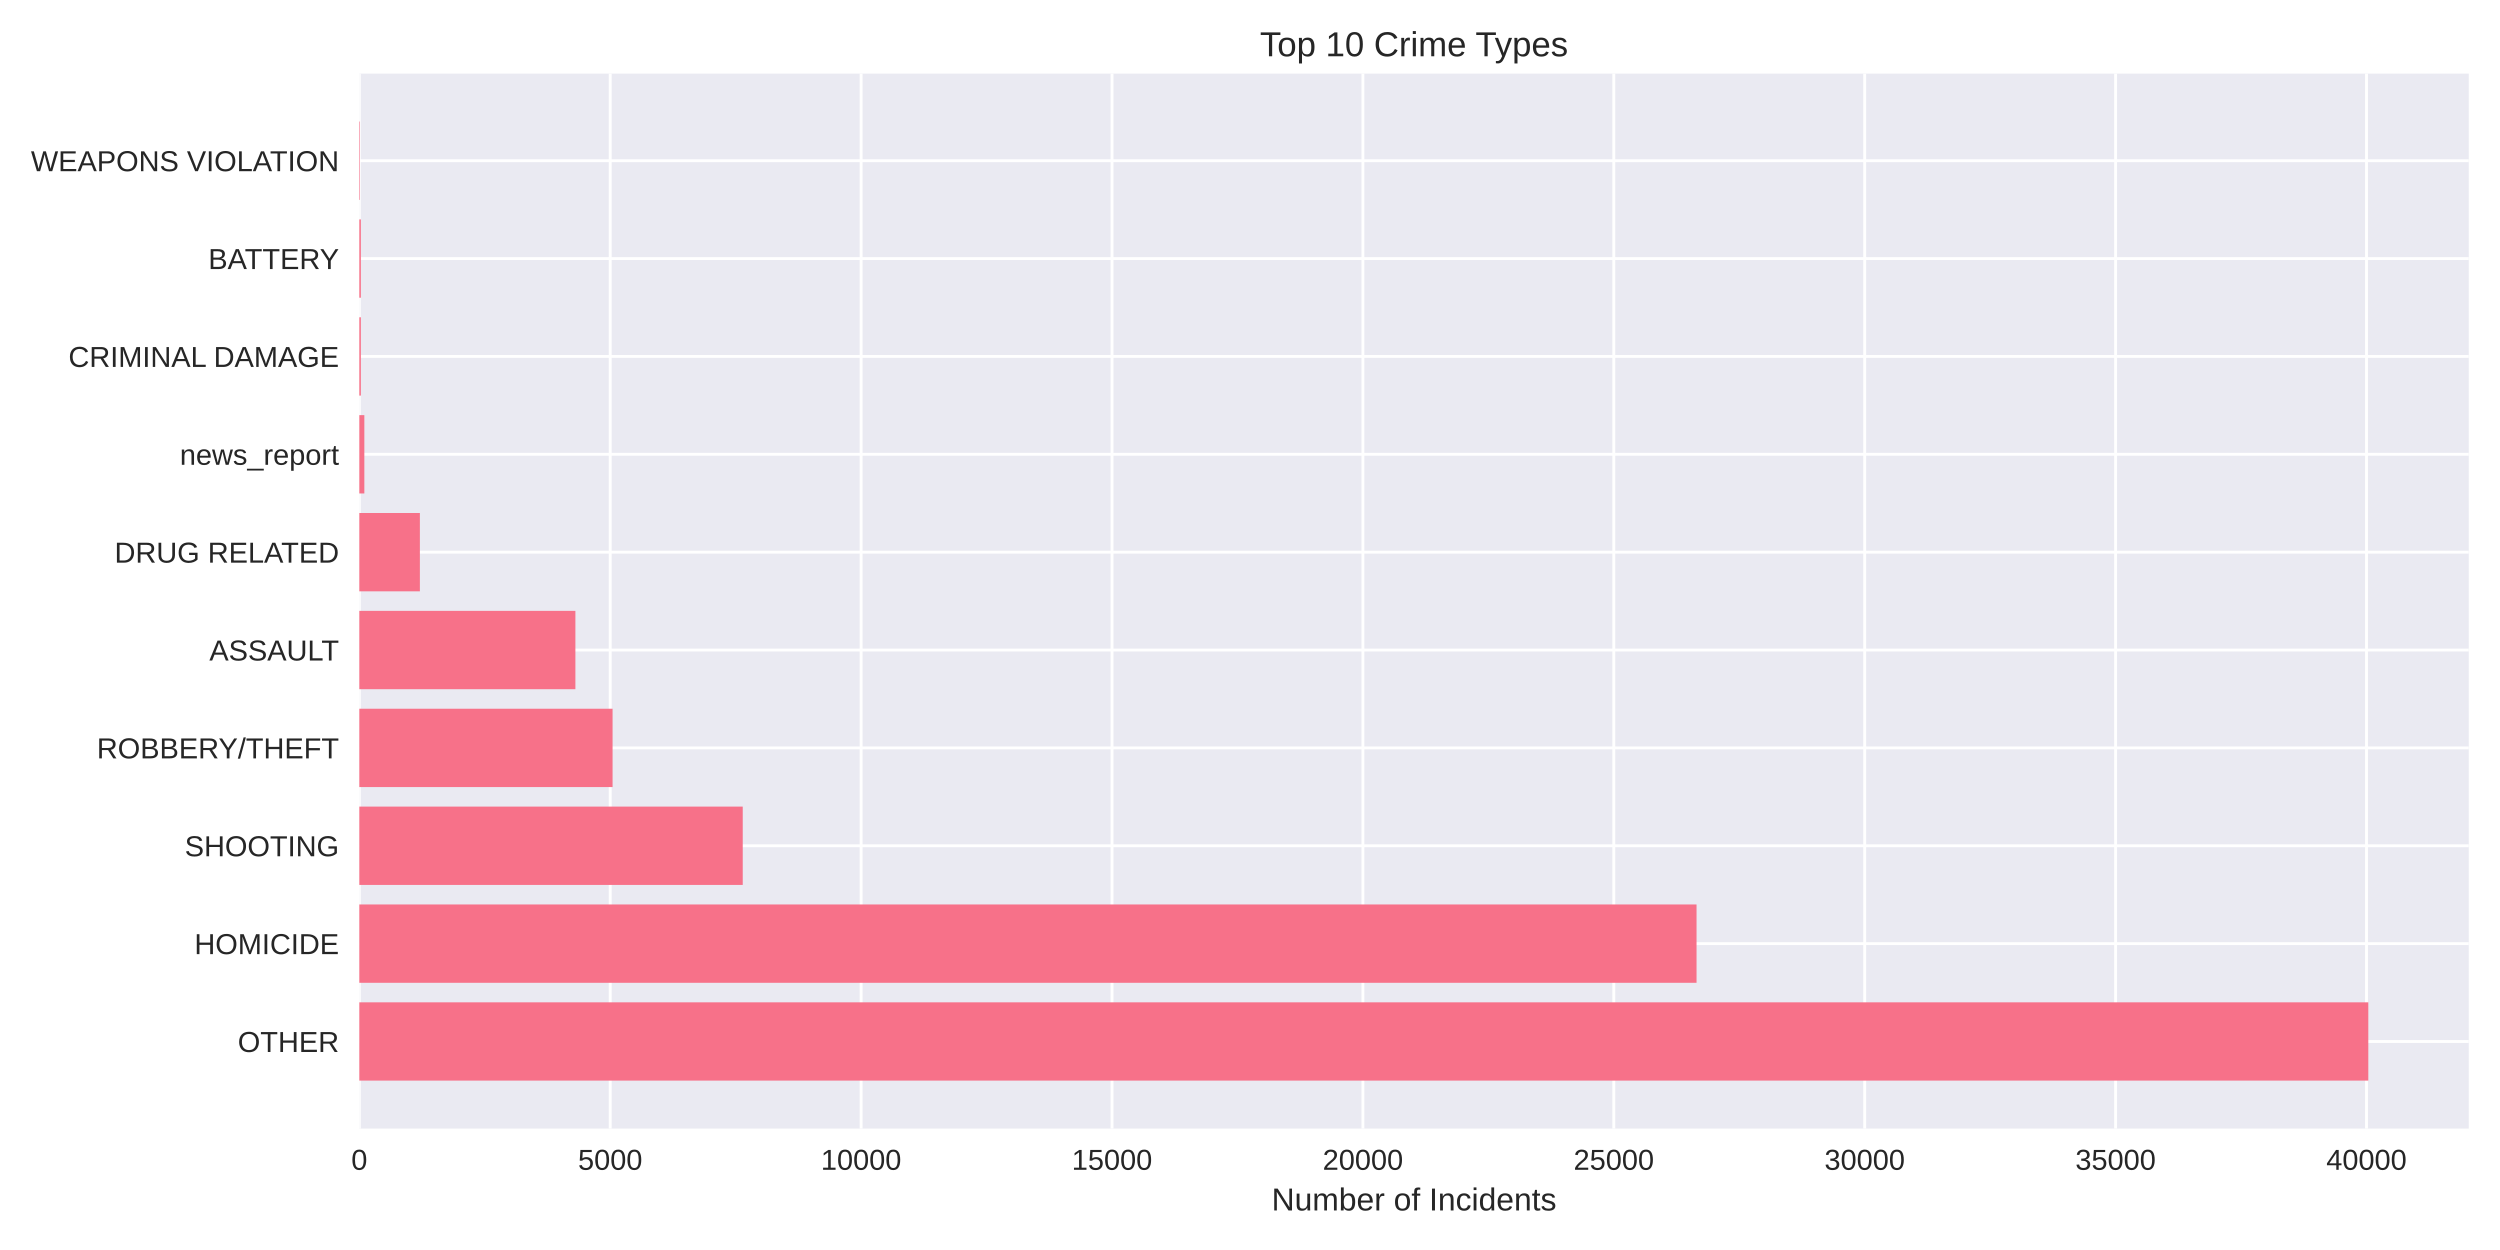
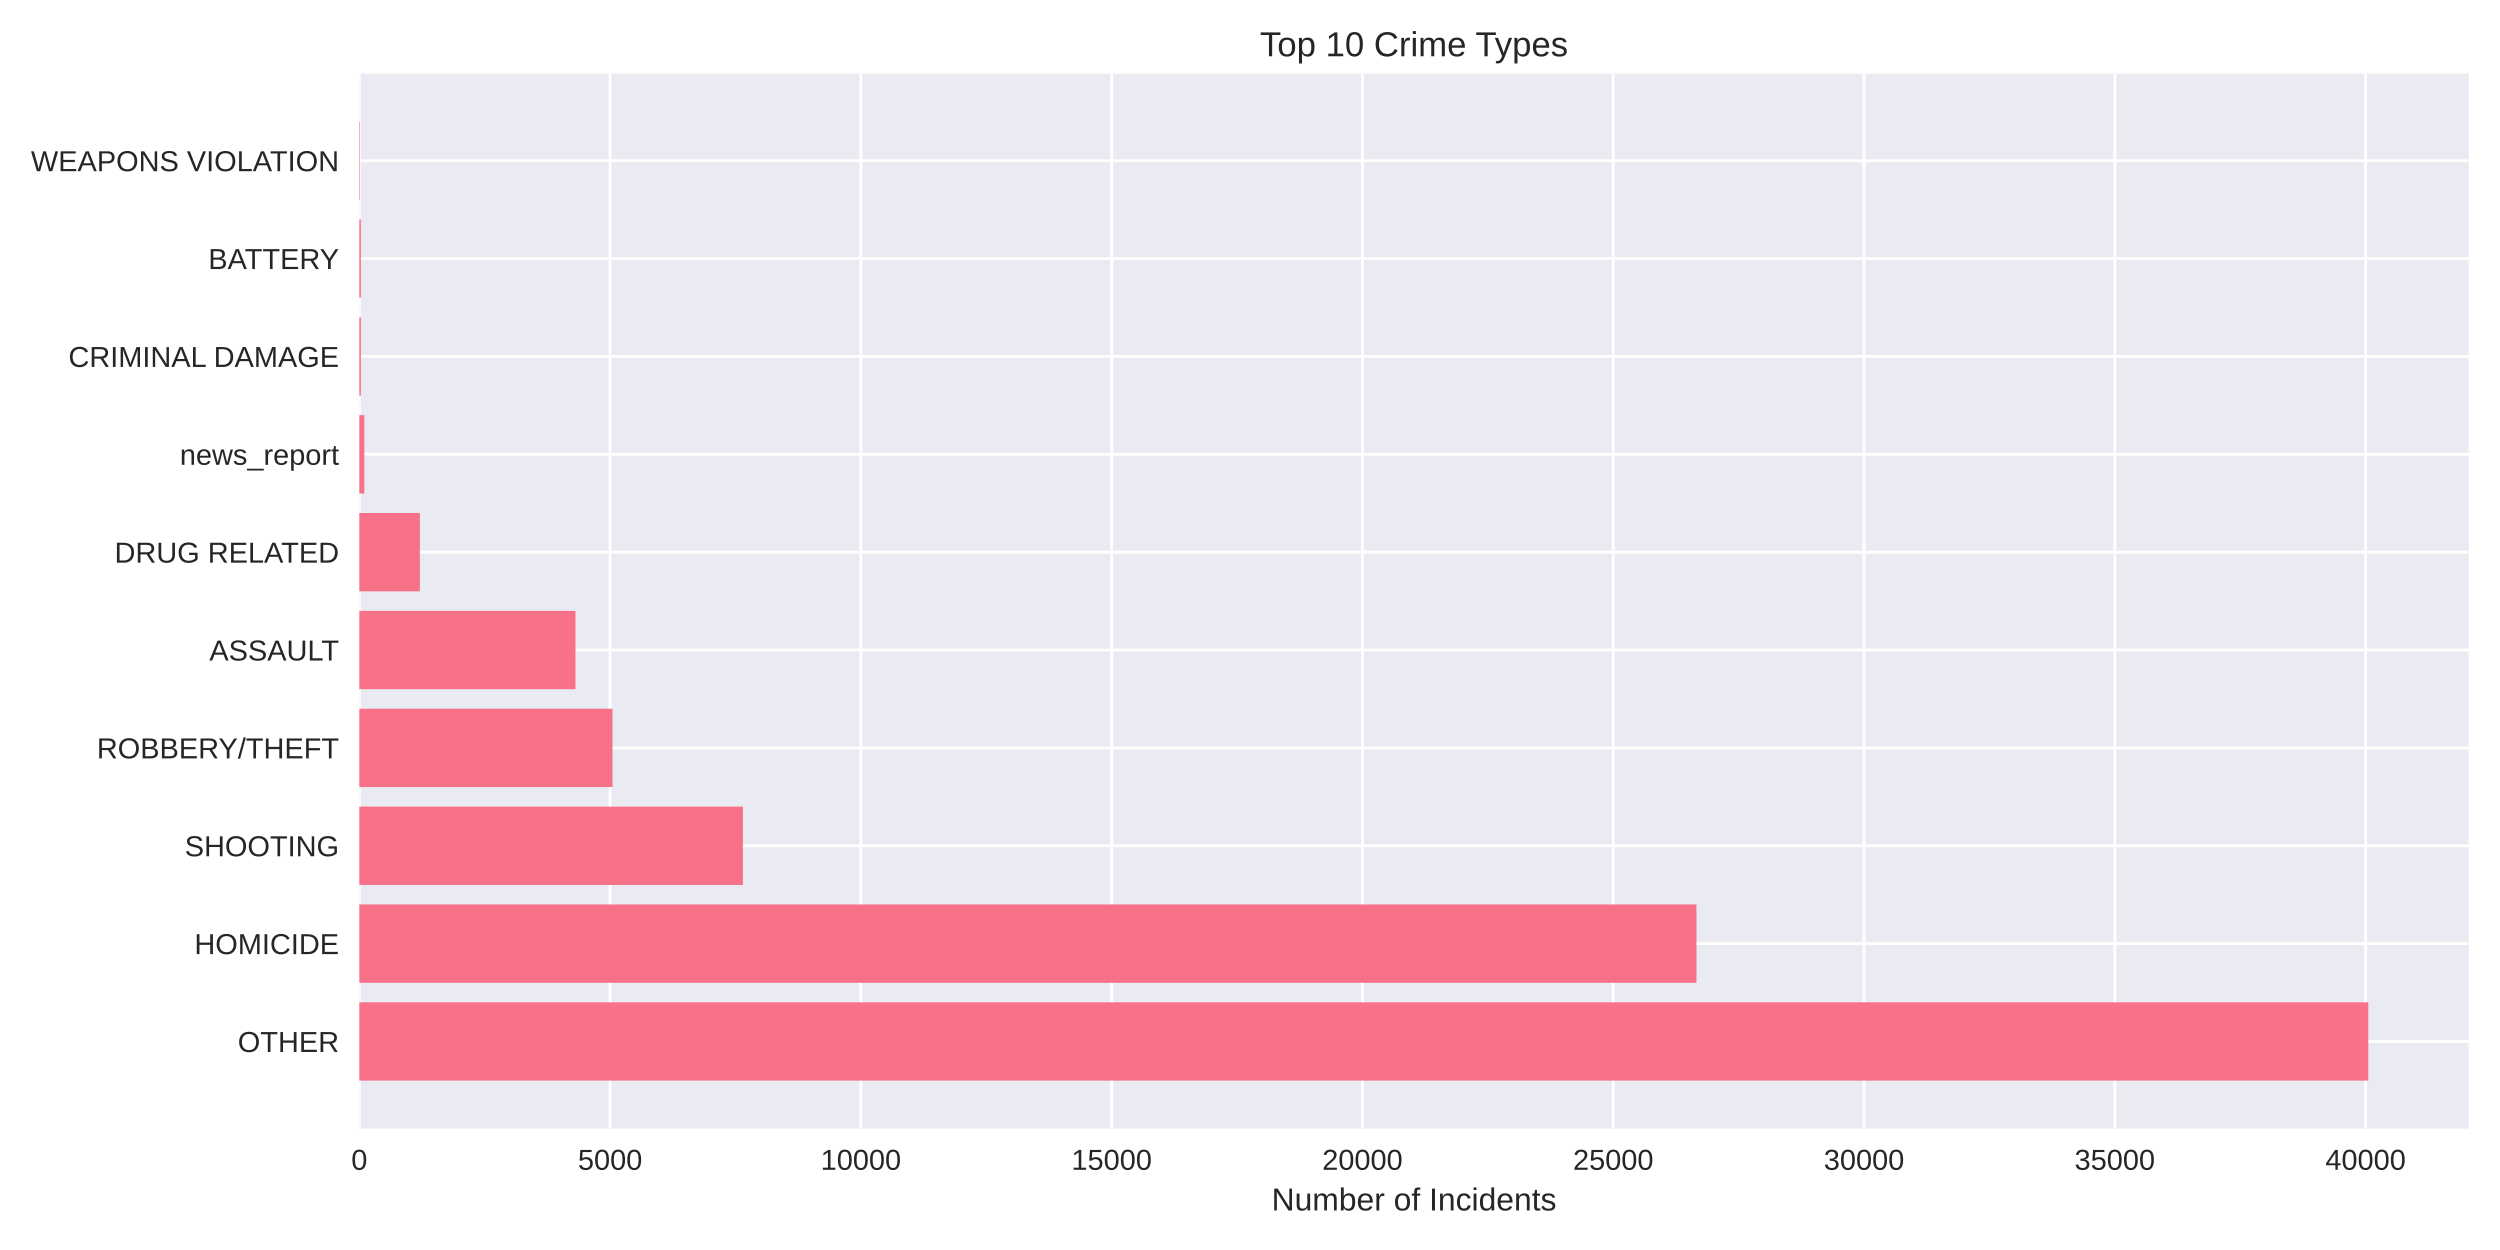
<svg xmlns="http://www.w3.org/2000/svg" width="864pt" height="432pt" viewBox="0 0 864 432" version="1.1">
  <defs>
    <style type="text/css">*{stroke-linejoin: round; stroke-linecap: butt}</style>
  </defs>
  <g id="figure_1">
    <g id="patch_1">
      <path d="M 0 432  L 864 432  L 864 0  L 0 0  z " style="fill: #ffffff" />
    </g>
    <g id="axes_1">
      <g id="patch_2">
        <path d="M 124.18 390.04  L 853.2 390.04  L 853.2 25.44  L 124.18 25.44  z " style="fill: #eaeaf2" />
      </g>
      <g id="matplotlib.axis_1">
        <g id="xtick_1">
          <g id="line2d_1">
-             <path d="M 124.18 390.04  L 124.18 25.44  " clip-path="url(#p2f3f7bc617)" style="fill: none; stroke: #ffffff; stroke-linecap: round" />
+             <path d="M 124.18 390.04  L 124.18 25.44  " clip-path="url(#p597a178efd)" style="fill: none; stroke: #ffffff; stroke-linecap: round" />
          </g>
          <g id="line2d_2" />
          <g id="text_1">
            <text style="fill: #262626; font: 10px 'Arial', 'Liberation Sans', 'DejaVu Sans', 'Bitstream Vera Sans', sans-serif; text-anchor: middle" x="124.18" y="404.287" transform="rotate(-0 124.18 404.2869)">0</text>
          </g>
        </g>
        <g id="xtick_2">
          <g id="line2d_3">
-             <path d="M 210.89 390.04  L 210.89 25.44  " clip-path="url(#p2f3f7bc617)" style="fill: none; stroke: #ffffff; stroke-linecap: round" />
+             <path d="M 210.851 390.04  L 210.851 25.44  " clip-path="url(#p597a178efd)" style="fill: none; stroke: #ffffff; stroke-linecap: round" />
          </g>
          <g id="line2d_4" />
          <g id="text_2">
-             <text style="fill: #262626; font: 10px 'Arial', 'Liberation Sans', 'DejaVu Sans', 'Bitstream Vera Sans', sans-serif; text-anchor: middle" x="210.89" y="404.287" transform="rotate(-0 210.8901 404.2869)">5000</text>
+             <text style="fill: #262626; font: 10px 'Arial', 'Liberation Sans', 'DejaVu Sans', 'Bitstream Vera Sans', sans-serif; text-anchor: middle" x="210.851" y="404.287" transform="rotate(-0 210.8511 404.2869)">5000</text>
          </g>
        </g>
        <g id="xtick_3">
          <g id="line2d_5">
-             <path d="M 297.6 390.04  L 297.6 25.44  " clip-path="url(#p2f3f7bc617)" style="fill: none; stroke: #ffffff; stroke-linecap: round" />
+             <path d="M 297.522 390.04  L 297.522 25.44  " clip-path="url(#p597a178efd)" style="fill: none; stroke: #ffffff; stroke-linecap: round" />
          </g>
          <g id="line2d_6" />
          <g id="text_3">
-             <text style="fill: #262626; font: 10px 'Arial', 'Liberation Sans', 'DejaVu Sans', 'Bitstream Vera Sans', sans-serif; text-anchor: middle" x="297.6" y="404.287" transform="rotate(-0 297.6001 404.2869)">10000</text>
+             <text style="fill: #262626; font: 10px 'Arial', 'Liberation Sans', 'DejaVu Sans', 'Bitstream Vera Sans', sans-serif; text-anchor: middle" x="297.522" y="404.287" transform="rotate(-0 297.5222 404.2869)">10000</text>
          </g>
        </g>
        <g id="xtick_4">
          <g id="line2d_7">
-             <path d="M 384.31 390.04  L 384.31 25.44  " clip-path="url(#p2f3f7bc617)" style="fill: none; stroke: #ffffff; stroke-linecap: round" />
+             <path d="M 384.193 390.04  L 384.193 25.44  " clip-path="url(#p597a178efd)" style="fill: none; stroke: #ffffff; stroke-linecap: round" />
          </g>
          <g id="line2d_8" />
          <g id="text_4">
-             <text style="fill: #262626; font: 10px 'Arial', 'Liberation Sans', 'DejaVu Sans', 'Bitstream Vera Sans', sans-serif; text-anchor: middle" x="384.31" y="404.287" transform="rotate(-0 384.3102 404.2869)">15000</text>
+             <text style="fill: #262626; font: 10px 'Arial', 'Liberation Sans', 'DejaVu Sans', 'Bitstream Vera Sans', sans-serif; text-anchor: middle" x="384.193" y="404.287" transform="rotate(-0 384.1933 404.2869)">15000</text>
          </g>
        </g>
        <g id="xtick_5">
          <g id="line2d_9">
-             <path d="M 471.02 390.04  L 471.02 25.44  " clip-path="url(#p2f3f7bc617)" style="fill: none; stroke: #ffffff; stroke-linecap: round" />
+             <path d="M 470.864 390.04  L 470.864 25.44  " clip-path="url(#p597a178efd)" style="fill: none; stroke: #ffffff; stroke-linecap: round" />
          </g>
          <g id="line2d_10" />
          <g id="text_5">
-             <text style="fill: #262626; font: 10px 'Arial', 'Liberation Sans', 'DejaVu Sans', 'Bitstream Vera Sans', sans-serif; text-anchor: middle" x="471.02" y="404.287" transform="rotate(-0 471.0202 404.2869)">20000</text>
+             <text style="fill: #262626; font: 10px 'Arial', 'Liberation Sans', 'DejaVu Sans', 'Bitstream Vera Sans', sans-serif; text-anchor: middle" x="470.864" y="404.287" transform="rotate(-0 470.8644 404.2869)">20000</text>
          </g>
        </g>
        <g id="xtick_6">
          <g id="line2d_11">
-             <path d="M 557.73 390.04  L 557.73 25.44  " clip-path="url(#p2f3f7bc617)" style="fill: none; stroke: #ffffff; stroke-linecap: round" />
+             <path d="M 557.535 390.04  L 557.535 25.44  " clip-path="url(#p597a178efd)" style="fill: none; stroke: #ffffff; stroke-linecap: round" />
          </g>
          <g id="line2d_12" />
          <g id="text_6">
-             <text style="fill: #262626; font: 10px 'Arial', 'Liberation Sans', 'DejaVu Sans', 'Bitstream Vera Sans', sans-serif; text-anchor: middle" x="557.73" y="404.287" transform="rotate(-0 557.7303 404.2869)">25000</text>
+             <text style="fill: #262626; font: 10px 'Arial', 'Liberation Sans', 'DejaVu Sans', 'Bitstream Vera Sans', sans-serif; text-anchor: middle" x="557.535" y="404.287" transform="rotate(-0 557.5354 404.2869)">25000</text>
          </g>
        </g>
        <g id="xtick_7">
          <g id="line2d_13">
-             <path d="M 644.44 390.04  L 644.44 25.44  " clip-path="url(#p2f3f7bc617)" style="fill: none; stroke: #ffffff; stroke-linecap: round" />
+             <path d="M 644.207 390.04  L 644.207 25.44  " clip-path="url(#p597a178efd)" style="fill: none; stroke: #ffffff; stroke-linecap: round" />
          </g>
          <g id="line2d_14" />
          <g id="text_7">
-             <text style="fill: #262626; font: 10px 'Arial', 'Liberation Sans', 'DejaVu Sans', 'Bitstream Vera Sans', sans-serif; text-anchor: middle" x="644.44" y="404.287" transform="rotate(-0 644.4403 404.2869)">30000</text>
+             <text style="fill: #262626; font: 10px 'Arial', 'Liberation Sans', 'DejaVu Sans', 'Bitstream Vera Sans', sans-serif; text-anchor: middle" x="644.207" y="404.287" transform="rotate(-0 644.2065 404.2869)">30000</text>
          </g>
        </g>
        <g id="xtick_8">
          <g id="line2d_15">
-             <path d="M 731.15 390.04  L 731.15 25.44  " clip-path="url(#p2f3f7bc617)" style="fill: none; stroke: #ffffff; stroke-linecap: round" />
+             <path d="M 730.878 390.04  L 730.878 25.44  " clip-path="url(#p597a178efd)" style="fill: none; stroke: #ffffff; stroke-linecap: round" />
          </g>
          <g id="line2d_16" />
          <g id="text_8">
-             <text style="fill: #262626; font: 10px 'Arial', 'Liberation Sans', 'DejaVu Sans', 'Bitstream Vera Sans', sans-serif; text-anchor: middle" x="731.15" y="404.287" transform="rotate(-0 731.1504 404.2869)">35000</text>
+             <text style="fill: #262626; font: 10px 'Arial', 'Liberation Sans', 'DejaVu Sans', 'Bitstream Vera Sans', sans-serif; text-anchor: middle" x="730.878" y="404.287" transform="rotate(-0 730.8776 404.2869)">35000</text>
          </g>
        </g>
        <g id="xtick_9">
          <g id="line2d_17">
-             <path d="M 817.86 390.04  L 817.86 25.44  " clip-path="url(#p2f3f7bc617)" style="fill: none; stroke: #ffffff; stroke-linecap: round" />
+             <path d="M 817.549 390.04  L 817.549 25.44  " clip-path="url(#p597a178efd)" style="fill: none; stroke: #ffffff; stroke-linecap: round" />
          </g>
          <g id="line2d_18" />
          <g id="text_9">
-             <text style="fill: #262626; font: 10px 'Arial', 'Liberation Sans', 'DejaVu Sans', 'Bitstream Vera Sans', sans-serif; text-anchor: middle" x="817.86" y="404.287" transform="rotate(-0 817.8605 404.2869)">40000</text>
+             <text style="fill: #262626; font: 10px 'Arial', 'Liberation Sans', 'DejaVu Sans', 'Bitstream Vera Sans', sans-serif; text-anchor: middle" x="817.549" y="404.287" transform="rotate(-0 817.5487 404.2869)">40000</text>
          </g>
        </g>
        <g id="text_10">
          <text style="fill: #262626; font: 11px 'Arial', 'Liberation Sans', 'DejaVu Sans', 'Bitstream Vera Sans', sans-serif; text-anchor: middle" x="488.69" y="418.333" transform="rotate(-0 488.69 418.3334)">Number of Incidents</text>
        </g>
      </g>
      <g id="matplotlib.axis_2">
        <g id="ytick_1">
          <g id="line2d_19">
-             <path d="M 124.18 359.939  L 853.2 359.939  " clip-path="url(#p2f3f7bc617)" style="fill: none; stroke: #ffffff; stroke-linecap: round" />
+             <path d="M 124.18 359.939  L 853.2 359.939  " clip-path="url(#p597a178efd)" style="fill: none; stroke: #ffffff; stroke-linecap: round" />
          </g>
          <g id="line2d_20" />
          <g id="text_11">
            <text style="fill: #262626; font: 10px 'Arial', 'Liberation Sans', 'DejaVu Sans', 'Bitstream Vera Sans', sans-serif; text-anchor: end" x="117.18" y="363.562" transform="rotate(-0 117.18 363.562)">OTHER</text>
          </g>
        </g>
        <g id="ytick_2">
          <g id="line2d_21">
-             <path d="M 124.18 326.117  L 853.2 326.117  " clip-path="url(#p2f3f7bc617)" style="fill: none; stroke: #ffffff; stroke-linecap: round" />
+             <path d="M 124.18 326.117  L 853.2 326.117  " clip-path="url(#p597a178efd)" style="fill: none; stroke: #ffffff; stroke-linecap: round" />
          </g>
          <g id="line2d_22" />
          <g id="text_12">
            <text style="fill: #262626; font: 10px 'Arial', 'Liberation Sans', 'DejaVu Sans', 'Bitstream Vera Sans', sans-serif; text-anchor: end" x="117.18" y="329.74" transform="rotate(-0 117.18 329.7401)">HOMICIDE</text>
          </g>
        </g>
        <g id="ytick_3">
          <g id="line2d_23">
-             <path d="M 124.18 292.295  L 853.2 292.295  " clip-path="url(#p2f3f7bc617)" style="fill: none; stroke: #ffffff; stroke-linecap: round" />
+             <path d="M 124.18 292.295  L 853.2 292.295  " clip-path="url(#p597a178efd)" style="fill: none; stroke: #ffffff; stroke-linecap: round" />
          </g>
          <g id="line2d_24" />
          <g id="text_13">
            <text style="fill: #262626; font: 10px 'Arial', 'Liberation Sans', 'DejaVu Sans', 'Bitstream Vera Sans', sans-serif; text-anchor: end" x="117.18" y="295.918" transform="rotate(-0 117.18 295.9182)">SHOOTING</text>
          </g>
        </g>
        <g id="ytick_4">
          <g id="line2d_25">
-             <path d="M 124.18 258.473  L 853.2 258.473  " clip-path="url(#p2f3f7bc617)" style="fill: none; stroke: #ffffff; stroke-linecap: round" />
+             <path d="M 124.18 258.473  L 853.2 258.473  " clip-path="url(#p597a178efd)" style="fill: none; stroke: #ffffff; stroke-linecap: round" />
          </g>
          <g id="line2d_26" />
          <g id="text_14">
            <text style="fill: #262626; font: 10px 'Arial', 'Liberation Sans', 'DejaVu Sans', 'Bitstream Vera Sans', sans-serif; text-anchor: end" x="117.18" y="262.096" transform="rotate(-0 117.18 262.0963)">ROBBERY/THEFT</text>
          </g>
        </g>
        <g id="ytick_5">
          <g id="line2d_27">
-             <path d="M 124.18 224.651  L 853.2 224.651  " clip-path="url(#p2f3f7bc617)" style="fill: none; stroke: #ffffff; stroke-linecap: round" />
+             <path d="M 124.18 224.651  L 853.2 224.651  " clip-path="url(#p597a178efd)" style="fill: none; stroke: #ffffff; stroke-linecap: round" />
          </g>
          <g id="line2d_28" />
          <g id="text_15">
            <text style="fill: #262626; font: 10px 'Arial', 'Liberation Sans', 'DejaVu Sans', 'Bitstream Vera Sans', sans-serif; text-anchor: end" x="117.18" y="228.274" transform="rotate(-0 117.18 228.2744)">ASSAULT</text>
          </g>
        </g>
        <g id="ytick_6">
          <g id="line2d_29">
-             <path d="M 124.18 190.829  L 853.2 190.829  " clip-path="url(#p2f3f7bc617)" style="fill: none; stroke: #ffffff; stroke-linecap: round" />
+             <path d="M 124.18 190.829  L 853.2 190.829  " clip-path="url(#p597a178efd)" style="fill: none; stroke: #ffffff; stroke-linecap: round" />
          </g>
          <g id="line2d_30" />
          <g id="text_16">
            <text style="fill: #262626; font: 10px 'Arial', 'Liberation Sans', 'DejaVu Sans', 'Bitstream Vera Sans', sans-serif; text-anchor: end" x="117.18" y="194.452" transform="rotate(-0 117.18 194.4525)">DRUG RELATED</text>
          </g>
        </g>
        <g id="ytick_7">
          <g id="line2d_31">
-             <path d="M 124.18 157.007  L 853.2 157.007  " clip-path="url(#p2f3f7bc617)" style="fill: none; stroke: #ffffff; stroke-linecap: round" />
+             <path d="M 124.18 157.007  L 853.2 157.007  " clip-path="url(#p597a178efd)" style="fill: none; stroke: #ffffff; stroke-linecap: round" />
          </g>
          <g id="line2d_32" />
          <g id="text_17">
            <text style="fill: #262626; font: 10px 'Arial', 'Liberation Sans', 'DejaVu Sans', 'Bitstream Vera Sans', sans-serif; text-anchor: end" x="117.18" y="160.631" transform="rotate(-0 117.18 160.6306)">news_report</text>
          </g>
        </g>
        <g id="ytick_8">
          <g id="line2d_33">
-             <path d="M 124.18 123.185  L 853.2 123.185  " clip-path="url(#p2f3f7bc617)" style="fill: none; stroke: #ffffff; stroke-linecap: round" />
+             <path d="M 124.18 123.185  L 853.2 123.185  " clip-path="url(#p597a178efd)" style="fill: none; stroke: #ffffff; stroke-linecap: round" />
          </g>
          <g id="line2d_34" />
          <g id="text_18">
            <text style="fill: #262626; font: 10px 'Arial', 'Liberation Sans', 'DejaVu Sans', 'Bitstream Vera Sans', sans-serif; text-anchor: end" x="117.18" y="126.809" transform="rotate(-0 117.18 126.8087)">CRIMINAL DAMAGE</text>
          </g>
        </g>
        <g id="ytick_9">
          <g id="line2d_35">
-             <path d="M 124.18 89.363  L 853.2 89.363  " clip-path="url(#p2f3f7bc617)" style="fill: none; stroke: #ffffff; stroke-linecap: round" />
+             <path d="M 124.18 89.363  L 853.2 89.363  " clip-path="url(#p597a178efd)" style="fill: none; stroke: #ffffff; stroke-linecap: round" />
          </g>
          <g id="line2d_36" />
          <g id="text_19">
            <text style="fill: #262626; font: 10px 'Arial', 'Liberation Sans', 'DejaVu Sans', 'Bitstream Vera Sans', sans-serif; text-anchor: end" x="117.18" y="92.987" transform="rotate(-0 117.18 92.98681)">BATTERY</text>
          </g>
        </g>
        <g id="ytick_10">
          <g id="line2d_37">
-             <path d="M 124.18 55.541  L 853.2 55.541  " clip-path="url(#p2f3f7bc617)" style="fill: none; stroke: #ffffff; stroke-linecap: round" />
+             <path d="M 124.18 55.541  L 853.2 55.541  " clip-path="url(#p597a178efd)" style="fill: none; stroke: #ffffff; stroke-linecap: round" />
          </g>
          <g id="line2d_38" />
          <g id="text_20">
            <text style="fill: #262626; font: 10px 'Arial', 'Liberation Sans', 'DejaVu Sans', 'Bitstream Vera Sans', sans-serif; text-anchor: end" x="117.18" y="59.165" transform="rotate(-0 117.18 59.16492)">WEAPONS VIOLATION</text>
          </g>
        </g>
      </g>
      <g id="patch_3">
-         <path d="M 124.18 373.467  L 818.485 373.467  L 818.485 346.41  L 124.18 346.41  z " clip-path="url(#p2f3f7bc617)" style="fill: #f77189" />
+         <path d="M 124.18 373.467  L 818.485 373.467  L 818.485 346.41  L 124.18 346.41  z " clip-path="url(#p597a178efd)" style="fill: #f77189" />
      </g>
      <g id="patch_4">
-         <path d="M 124.18 339.645  L 586.327 339.645  L 586.327 312.588  L 124.18 312.588  z " clip-path="url(#p2f3f7bc617)" style="fill: #f77189" />
+         <path d="M 124.18 339.645  L 586.293 339.645  L 586.293 312.588  L 124.18 312.588  z " clip-path="url(#p597a178efd)" style="fill: #f77189" />
      </g>
      <g id="patch_5">
-         <path d="M 124.18 305.823  L 256.69 305.823  L 256.69 278.766  L 124.18 278.766  z " clip-path="url(#p2f3f7bc617)" style="fill: #f77189" />
+         <path d="M 124.18 305.823  L 256.752 305.823  L 256.752 278.766  L 124.18 278.766  z " clip-path="url(#p597a178efd)" style="fill: #f77189" />
      </g>
      <g id="patch_6">
-         <path d="M 124.18 272.002  L 211.705 272.002  L 211.705 244.944  L 124.18 244.944  z " clip-path="url(#p2f3f7bc617)" style="fill: #f77189" />
+         <path d="M 124.18 272.002  L 211.683 272.002  L 211.683 244.944  L 124.18 244.944  z " clip-path="url(#p597a178efd)" style="fill: #f77189" />
      </g>
      <g id="patch_7">
-         <path d="M 124.18 238.18  L 198.855 238.18  L 198.855 211.122  L 124.18 211.122  z " clip-path="url(#p2f3f7bc617)" style="fill: #f77189" />
+         <path d="M 124.18 238.18  L 198.873 238.18  L 198.873 211.122  L 124.18 211.122  z " clip-path="url(#p597a178efd)" style="fill: #f77189" />
      </g>
      <g id="patch_8">
-         <path d="M 124.18 204.358  L 145.112 204.358  L 145.112 177.3  L 124.18 177.3  z " clip-path="url(#p2f3f7bc617)" style="fill: #f77189" />
+         <path d="M 124.18 204.358  L 145.102 204.358  L 145.102 177.3  L 124.18 177.3  z " clip-path="url(#p597a178efd)" style="fill: #f77189" />
      </g>
      <g id="patch_9">
-         <path d="M 124.18 170.536  L 125.914 170.536  L 125.914 143.478  L 124.18 143.478  z " clip-path="url(#p2f3f7bc617)" style="fill: #f77189" />
+         <path d="M 124.18 170.536  L 125.913 170.536  L 125.913 143.478  L 124.18 143.478  z " clip-path="url(#p597a178efd)" style="fill: #f77189" />
      </g>
      <g id="patch_10">
-         <path d="M 124.18 136.714  L 124.718 136.714  L 124.718 109.657  L 124.18 109.657  z " clip-path="url(#p2f3f7bc617)" style="fill: #f77189" />
+         <path d="M 124.18 136.714  L 124.717 136.714  L 124.717 109.657  L 124.18 109.657  z " clip-path="url(#p597a178efd)" style="fill: #f77189" />
      </g>
      <g id="patch_11">
-         <path d="M 124.18 102.892  L 124.718 102.892  L 124.718 75.835  L 124.18 75.835  z " clip-path="url(#p2f3f7bc617)" style="fill: #f77189" />
+         <path d="M 124.18 102.892  L 124.717 102.892  L 124.717 75.835  L 124.18 75.835  z " clip-path="url(#p597a178efd)" style="fill: #f77189" />
      </g>
      <g id="patch_12">
-         <path d="M 124.18 69.07  L 124.371 69.07  L 124.371 42.013  L 124.18 42.013  z " clip-path="url(#p2f3f7bc617)" style="fill: #f77189" />
+         <path d="M 124.18 69.07  L 124.371 69.07  L 124.371 42.013  L 124.18 42.013  z " clip-path="url(#p597a178efd)" style="fill: #f77189" />
      </g>
      <g id="patch_13">
        <path d="M 124.18 390.04  L 124.18 25.44  " style="fill: none" />
      </g>
      <g id="patch_14">
        <path d="M 853.2 390.04  L 853.2 25.44  " style="fill: none" />
      </g>
      <g id="patch_15">
        <path d="M 124.18 390.04  L 853.2 390.04  " style="fill: none" />
      </g>
      <g id="patch_16">
        <path d="M 124.18 25.44  L 853.2 25.44  " style="fill: none" />
      </g>
      <g id="text_21">
        <text style="fill: #262626; font: 12px 'Arial', 'Liberation Sans', 'DejaVu Sans', 'Bitstream Vera Sans', sans-serif; text-anchor: middle" x="488.69" y="19.44" transform="rotate(-0 488.69 19.44)">Top 10 Crime Types</text>
      </g>
    </g>
  </g>
  <defs>
-     <clipPath id="p2f3f7bc617">
+     <clipPath id="p597a178efd">
      <rect x="124.18" y="25.44" width="729.02" height="364.6" />
    </clipPath>
  </defs>
</svg>
